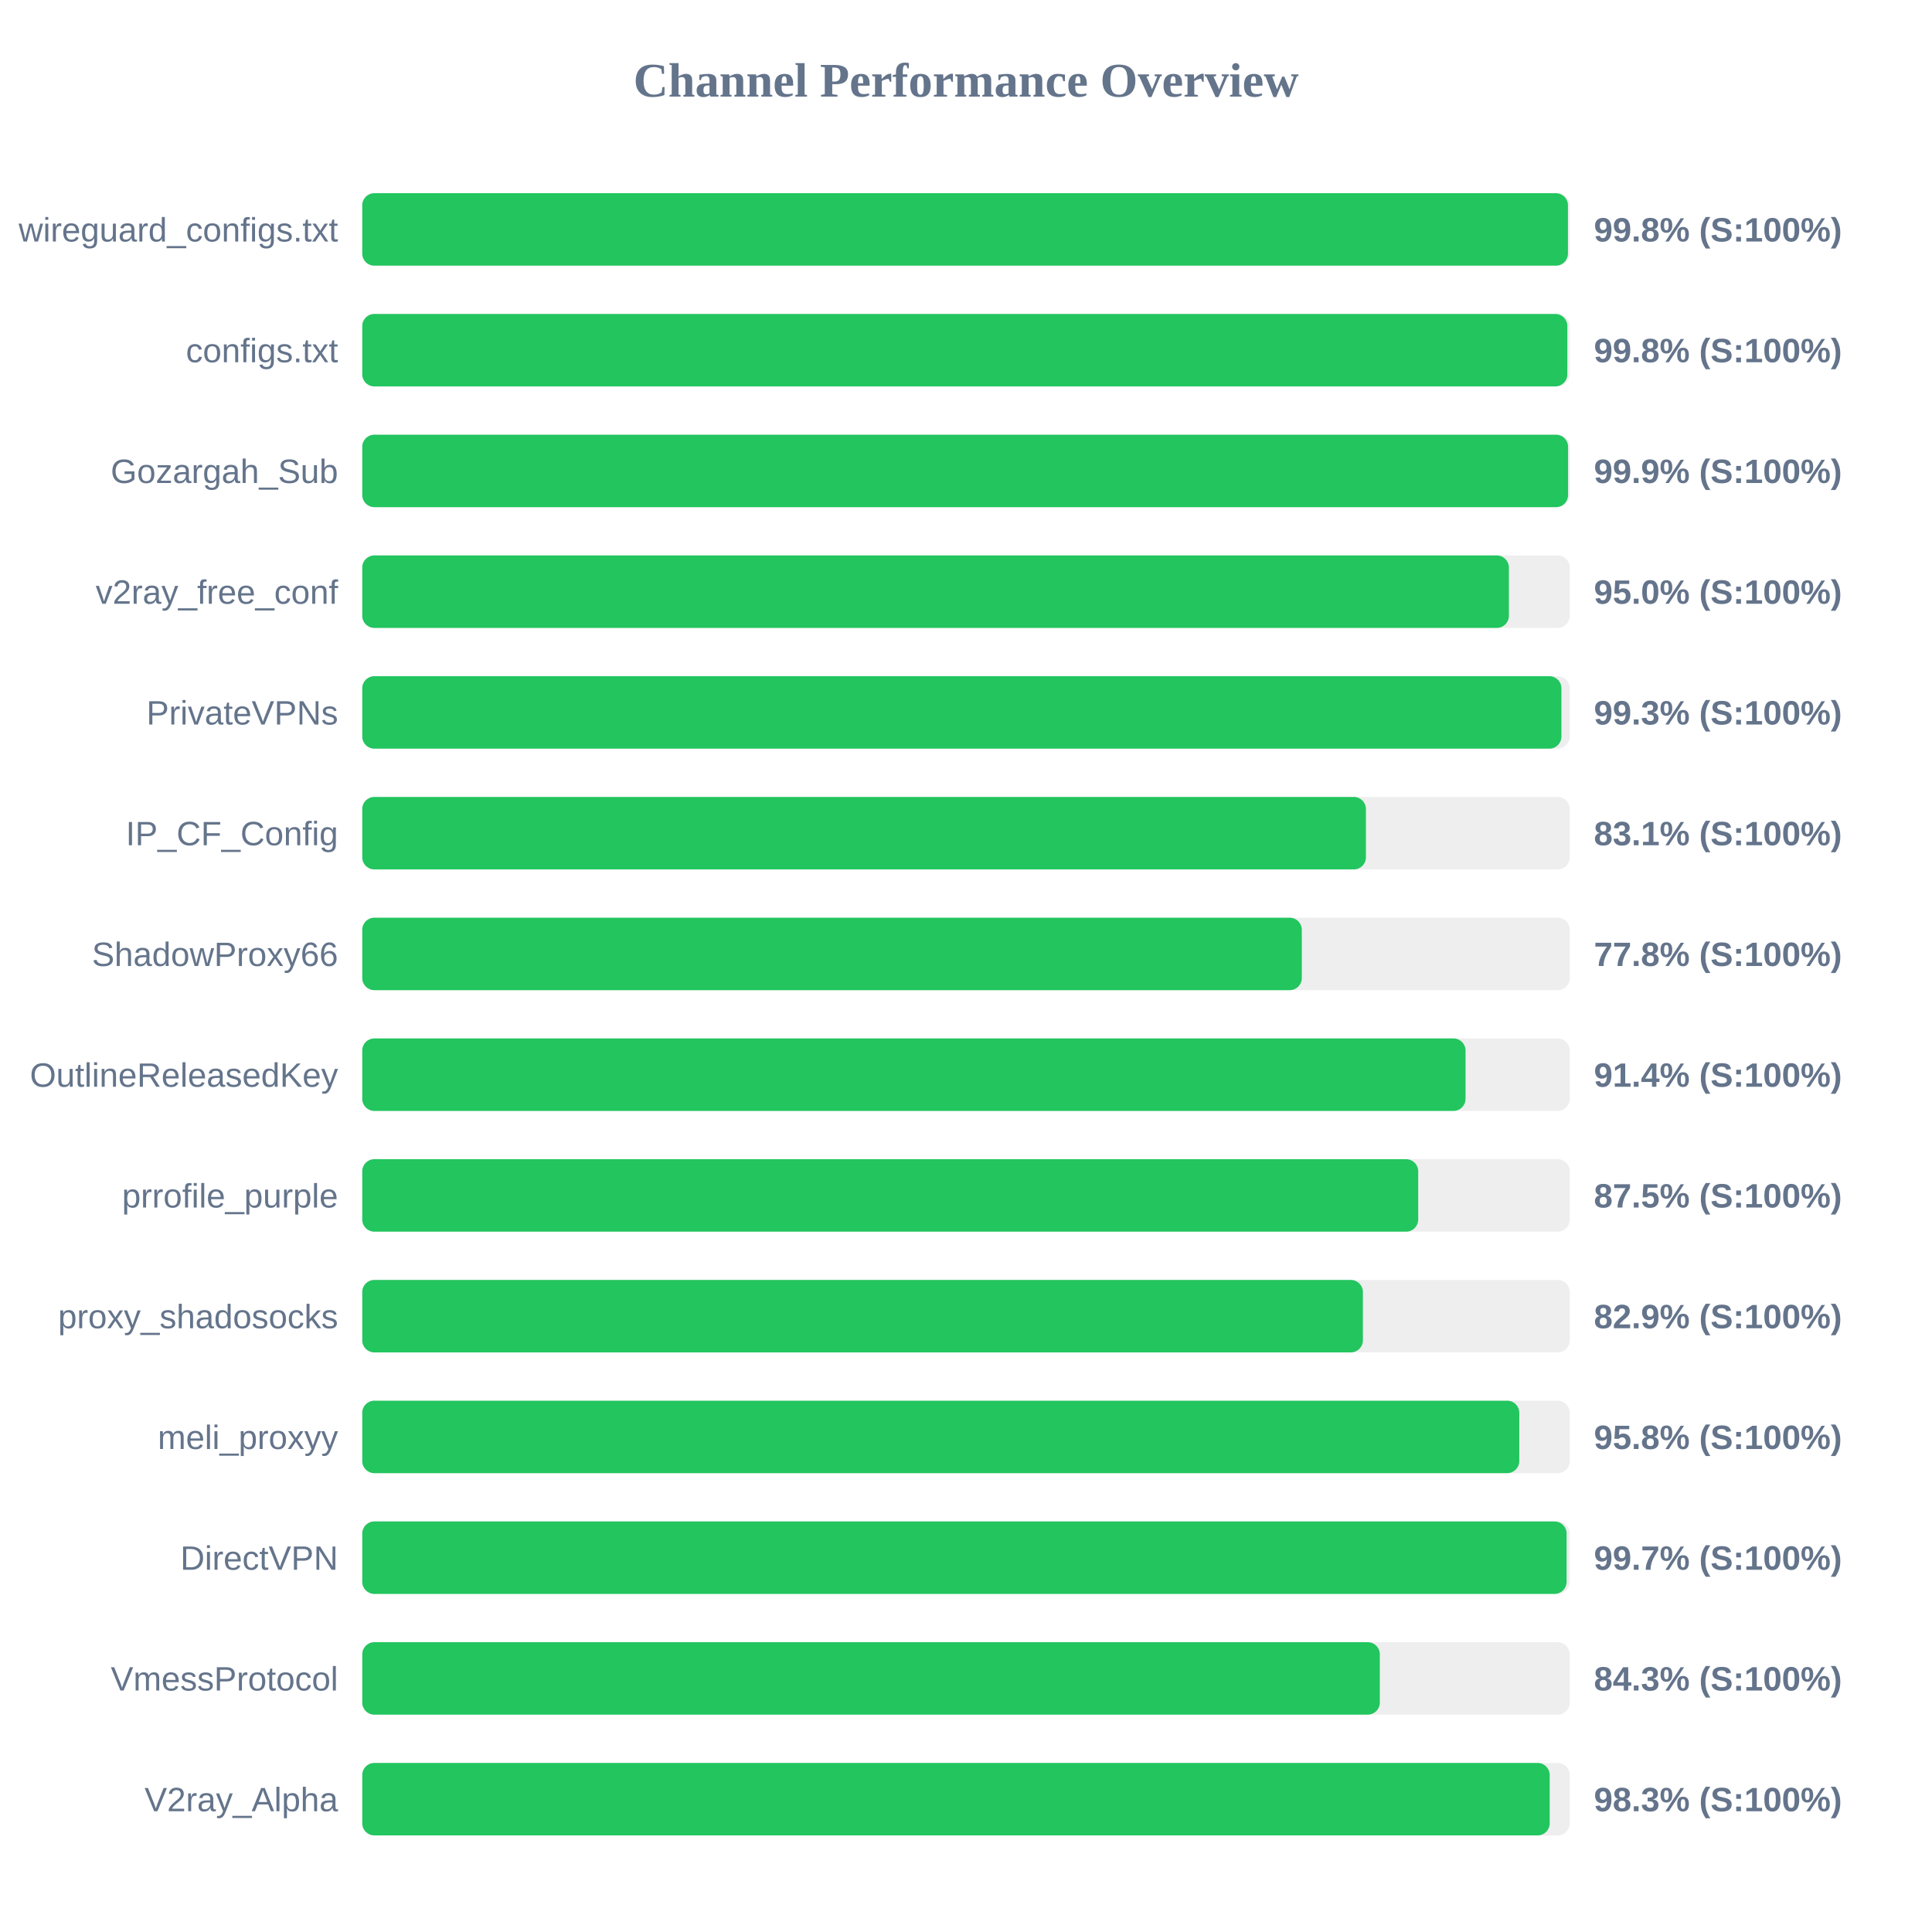
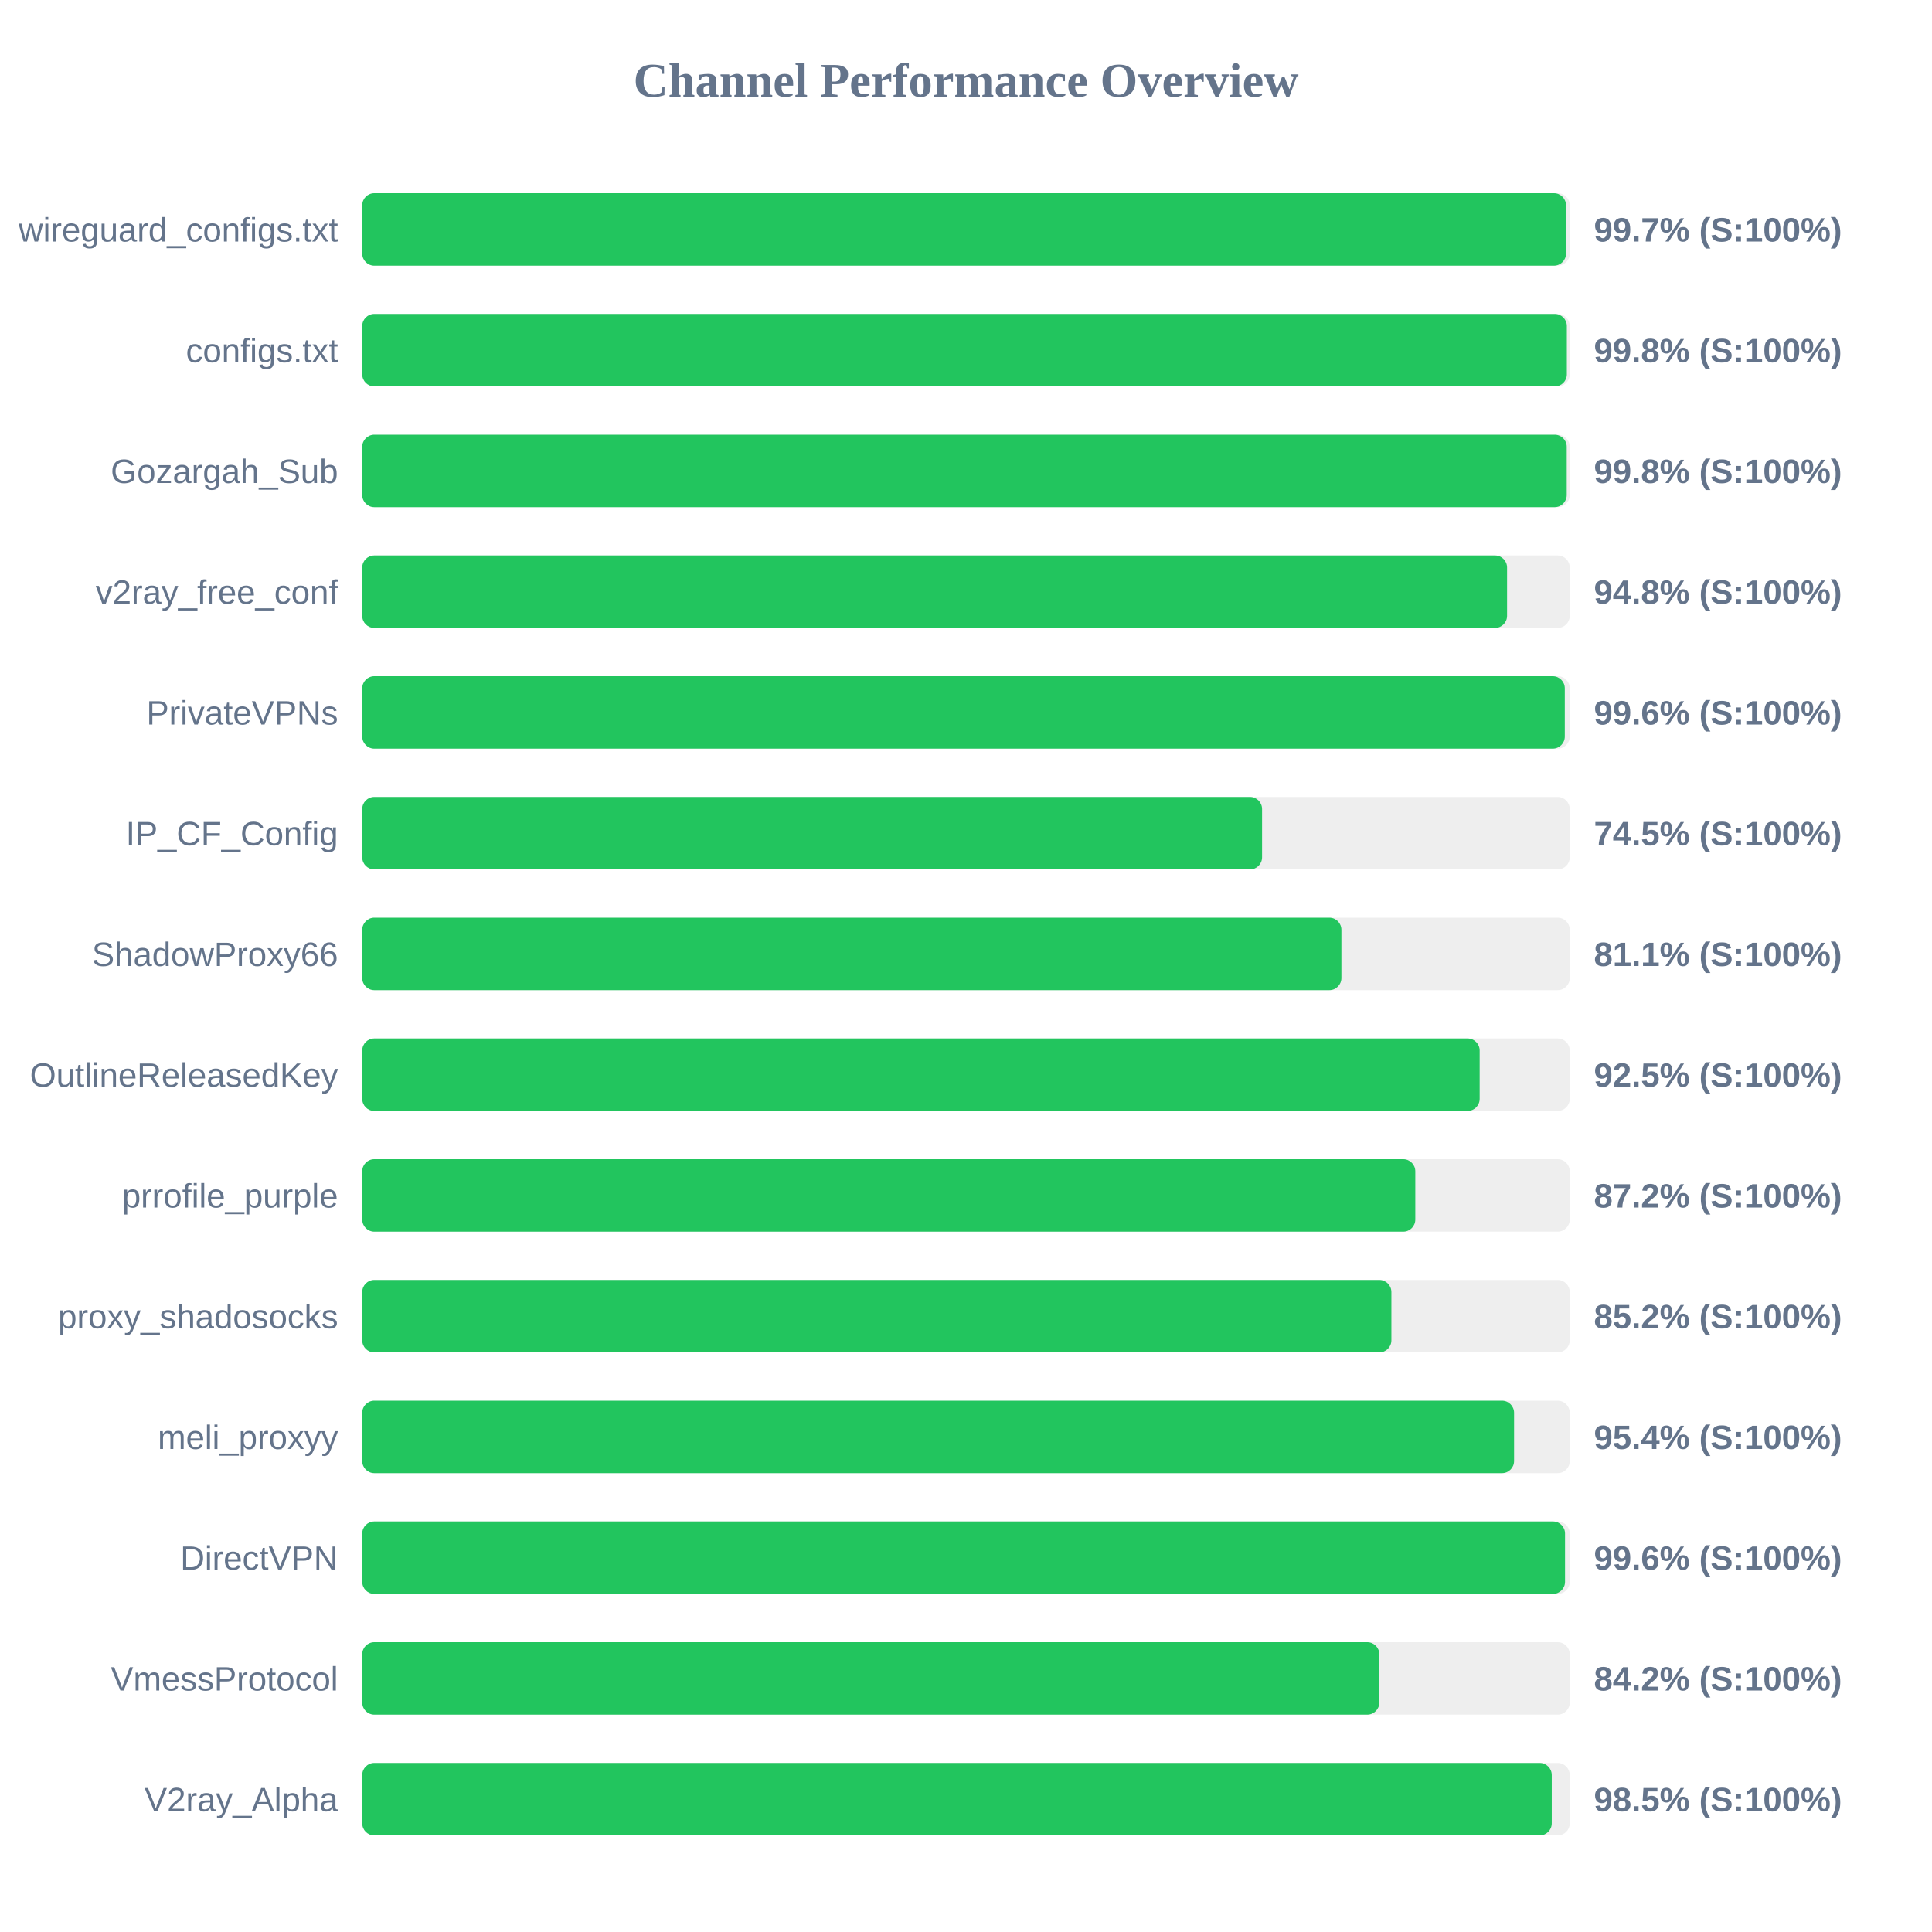
<svg xmlns="http://www.w3.org/2000/svg" width="800" height="800" version="1.1">
  <style>
        .row { font: 14px Arial; fill: #64748b; }
        .score { font: bold 14px Arial; fill: #64748b; }
    </style>
  <text x="400" y="40" text-anchor="middle" font-size="20px" font-weight="bold" fill="#64748b">Channel Performance Overview</text>
  <rect x="150" y="80" width="500" height="30" fill="#eee" rx="5" />
-   <rect x="150" y="80" width="499.25" height="30" fill="#22c55e" rx="5" />
+   <rect x="150" y="80" width="498.45" height="30" fill="#22c55e" rx="5" />
  <text x="140" y="100" text-anchor="end" class="row">wireguard_configs.txt</text>
-   <text x="660" y="100" text-anchor="start" class="score">99.8% (S:100%)</text>
+   <text x="660" y="100" text-anchor="start" class="score">99.7% (S:100%)</text>
  <rect x="150" y="130" width="500" height="30" fill="#eee" rx="5" />
-   <rect x="150" y="130" width="499.0" height="30" fill="#22c55e" rx="5" />
+   <rect x="150" y="130" width="498.8" height="30" fill="#22c55e" rx="5" />
  <text x="140" y="150" text-anchor="end" class="row">configs.txt</text>
  <text x="660" y="150" text-anchor="start" class="score">99.8% (S:100%)</text>
  <rect x="150" y="180" width="500" height="30" fill="#eee" rx="5" />
-   <rect x="150" y="180" width="499.3" height="30" fill="#22c55e" rx="5" />
+   <rect x="150" y="180" width="498.75" height="30" fill="#22c55e" rx="5" />
  <text x="140" y="200" text-anchor="end" class="row">Gozargah_Sub</text>
-   <text x="660" y="200" text-anchor="start" class="score">99.9% (S:100%)</text>
+   <text x="660" y="200" text-anchor="start" class="score">99.8% (S:100%)</text>
  <rect x="150" y="230" width="500" height="30" fill="#eee" rx="5" />
-   <rect x="150" y="230" width="474.8" height="30" fill="#22c55e" rx="5" />
+   <rect x="150" y="230" width="474.05" height="30" fill="#22c55e" rx="5" />
  <text x="140" y="250" text-anchor="end" class="row">v2ray_free_conf</text>
-   <text x="660" y="250" text-anchor="start" class="score">95.0% (S:100%)</text>
+   <text x="660" y="250" text-anchor="start" class="score">94.8% (S:100%)</text>
  <rect x="150" y="280" width="500" height="30" fill="#eee" rx="5" />
-   <rect x="150" y="280" width="496.55" height="30" fill="#22c55e" rx="5" />
+   <rect x="150" y="280" width="497.95" height="30" fill="#22c55e" rx="5" />
  <text x="140" y="300" text-anchor="end" class="row">PrivateVPNs</text>
-   <text x="660" y="300" text-anchor="start" class="score">99.3% (S:100%)</text>
+   <text x="660" y="300" text-anchor="start" class="score">99.6% (S:100%)</text>
  <rect x="150" y="330" width="500" height="30" fill="#eee" rx="5" />
-   <rect x="150" y="330" width="415.6" height="30" fill="#22c55e" rx="5" />
+   <rect x="150" y="330" width="372.6" height="30" fill="#22c55e" rx="5" />
  <text x="140" y="350" text-anchor="end" class="row">IP_CF_Config</text>
-   <text x="660" y="350" text-anchor="start" class="score">83.1% (S:100%)</text>
+   <text x="660" y="350" text-anchor="start" class="score">74.5% (S:100%)</text>
  <rect x="150" y="380" width="500" height="30" fill="#eee" rx="5" />
-   <rect x="150" y="380" width="389.05" height="30" fill="#22c55e" rx="5" />
+   <rect x="150" y="380" width="405.45" height="30" fill="#22c55e" rx="5" />
  <text x="140" y="400" text-anchor="end" class="row">ShadowProxy66</text>
-   <text x="660" y="400" text-anchor="start" class="score">77.8% (S:100%)</text>
+   <text x="660" y="400" text-anchor="start" class="score">81.1% (S:100%)</text>
  <rect x="150" y="430" width="500" height="30" fill="#eee" rx="5" />
-   <rect x="150" y="430" width="456.85" height="30" fill="#22c55e" rx="5" />
+   <rect x="150" y="430" width="462.7" height="30" fill="#22c55e" rx="5" />
  <text x="140" y="450" text-anchor="end" class="row">OutlineReleasedKey</text>
-   <text x="660" y="450" text-anchor="start" class="score">91.4% (S:100%)</text>
+   <text x="660" y="450" text-anchor="start" class="score">92.5% (S:100%)</text>
  <rect x="150" y="480" width="500" height="30" fill="#eee" rx="5" />
-   <rect x="150" y="480" width="437.25" height="30" fill="#22c55e" rx="5" />
+   <rect x="150" y="480" width="436.05" height="30" fill="#22c55e" rx="5" />
  <text x="140" y="500" text-anchor="end" class="row">prrofile_purple</text>
-   <text x="660" y="500" text-anchor="start" class="score">87.5% (S:100%)</text>
+   <text x="660" y="500" text-anchor="start" class="score">87.2% (S:100%)</text>
  <rect x="150" y="530" width="500" height="30" fill="#eee" rx="5" />
-   <rect x="150" y="530" width="414.35" height="30" fill="#22c55e" rx="5" />
+   <rect x="150" y="530" width="426.15" height="30" fill="#22c55e" rx="5" />
  <text x="140" y="550" text-anchor="end" class="row">proxy_shadosocks</text>
-   <text x="660" y="550" text-anchor="start" class="score">82.9% (S:100%)</text>
+   <text x="660" y="550" text-anchor="start" class="score">85.2% (S:100%)</text>
  <rect x="150" y="580" width="500" height="30" fill="#eee" rx="5" />
-   <rect x="150" y="580" width="479.1" height="30" fill="#22c55e" rx="5" />
+   <rect x="150" y="580" width="476.95" height="30" fill="#22c55e" rx="5" />
  <text x="140" y="600" text-anchor="end" class="row">meli_proxyy</text>
-   <text x="660" y="600" text-anchor="start" class="score">95.8% (S:100%)</text>
+   <text x="660" y="600" text-anchor="start" class="score">95.4% (S:100%)</text>
  <rect x="150" y="630" width="500" height="30" fill="#eee" rx="5" />
-   <rect x="150" y="630" width="498.7" height="30" fill="#22c55e" rx="5" />
+   <rect x="150" y="630" width="498.05" height="30" fill="#22c55e" rx="5" />
  <text x="140" y="650" text-anchor="end" class="row">DirectVPN</text>
-   <text x="660" y="650" text-anchor="start" class="score">99.7% (S:100%)</text>
+   <text x="660" y="650" text-anchor="start" class="score">99.6% (S:100%)</text>
  <rect x="150" y="680" width="500" height="30" fill="#eee" rx="5" />
-   <rect x="150" y="680" width="421.35" height="30" fill="#22c55e" rx="5" />
+   <rect x="150" y="680" width="421.15" height="30" fill="#22c55e" rx="5" />
  <text x="140" y="700" text-anchor="end" class="row">VmessProtocol</text>
-   <text x="660" y="700" text-anchor="start" class="score">84.3% (S:100%)</text>
+   <text x="660" y="700" text-anchor="start" class="score">84.2% (S:100%)</text>
  <rect x="150" y="730" width="500" height="30" fill="#eee" rx="5" />
-   <rect x="150" y="730" width="491.7" height="30" fill="#22c55e" rx="5" />
+   <rect x="150" y="730" width="492.55" height="30" fill="#22c55e" rx="5" />
  <text x="140" y="750" text-anchor="end" class="row">V2ray_Alpha</text>
-   <text x="660" y="750" text-anchor="start" class="score">98.3% (S:100%)</text>
+   <text x="660" y="750" text-anchor="start" class="score">98.5% (S:100%)</text>
</svg>
